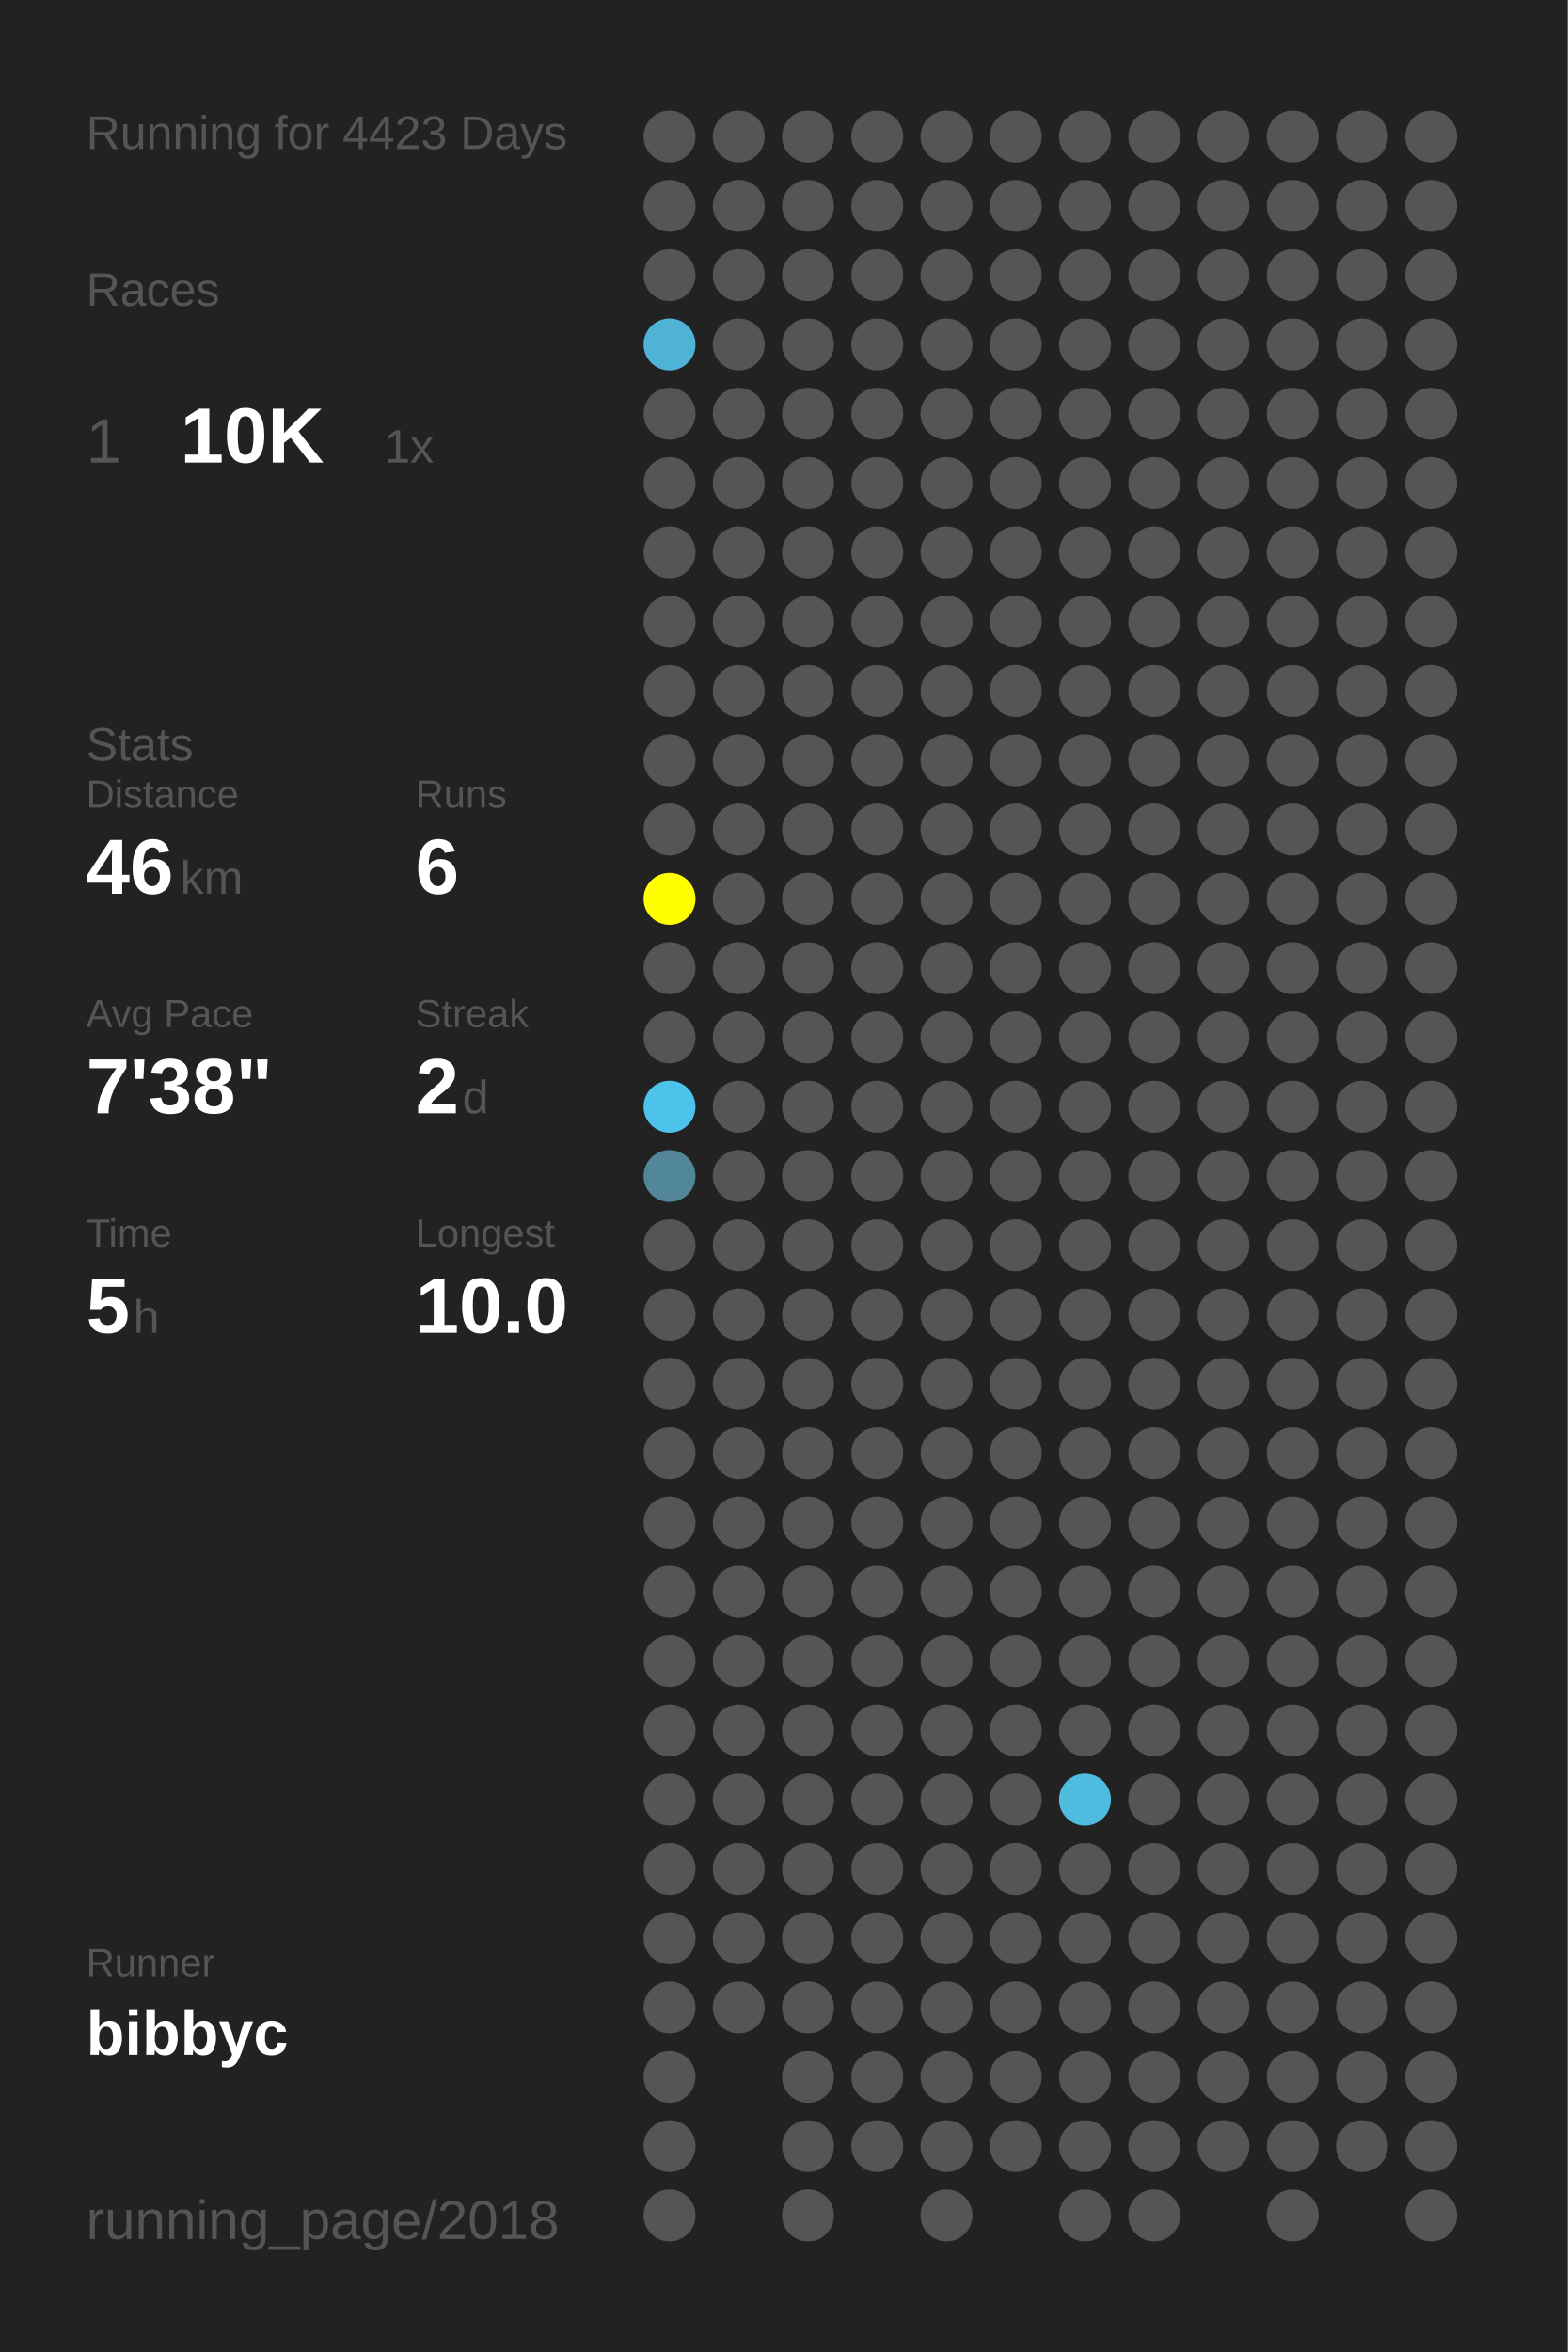
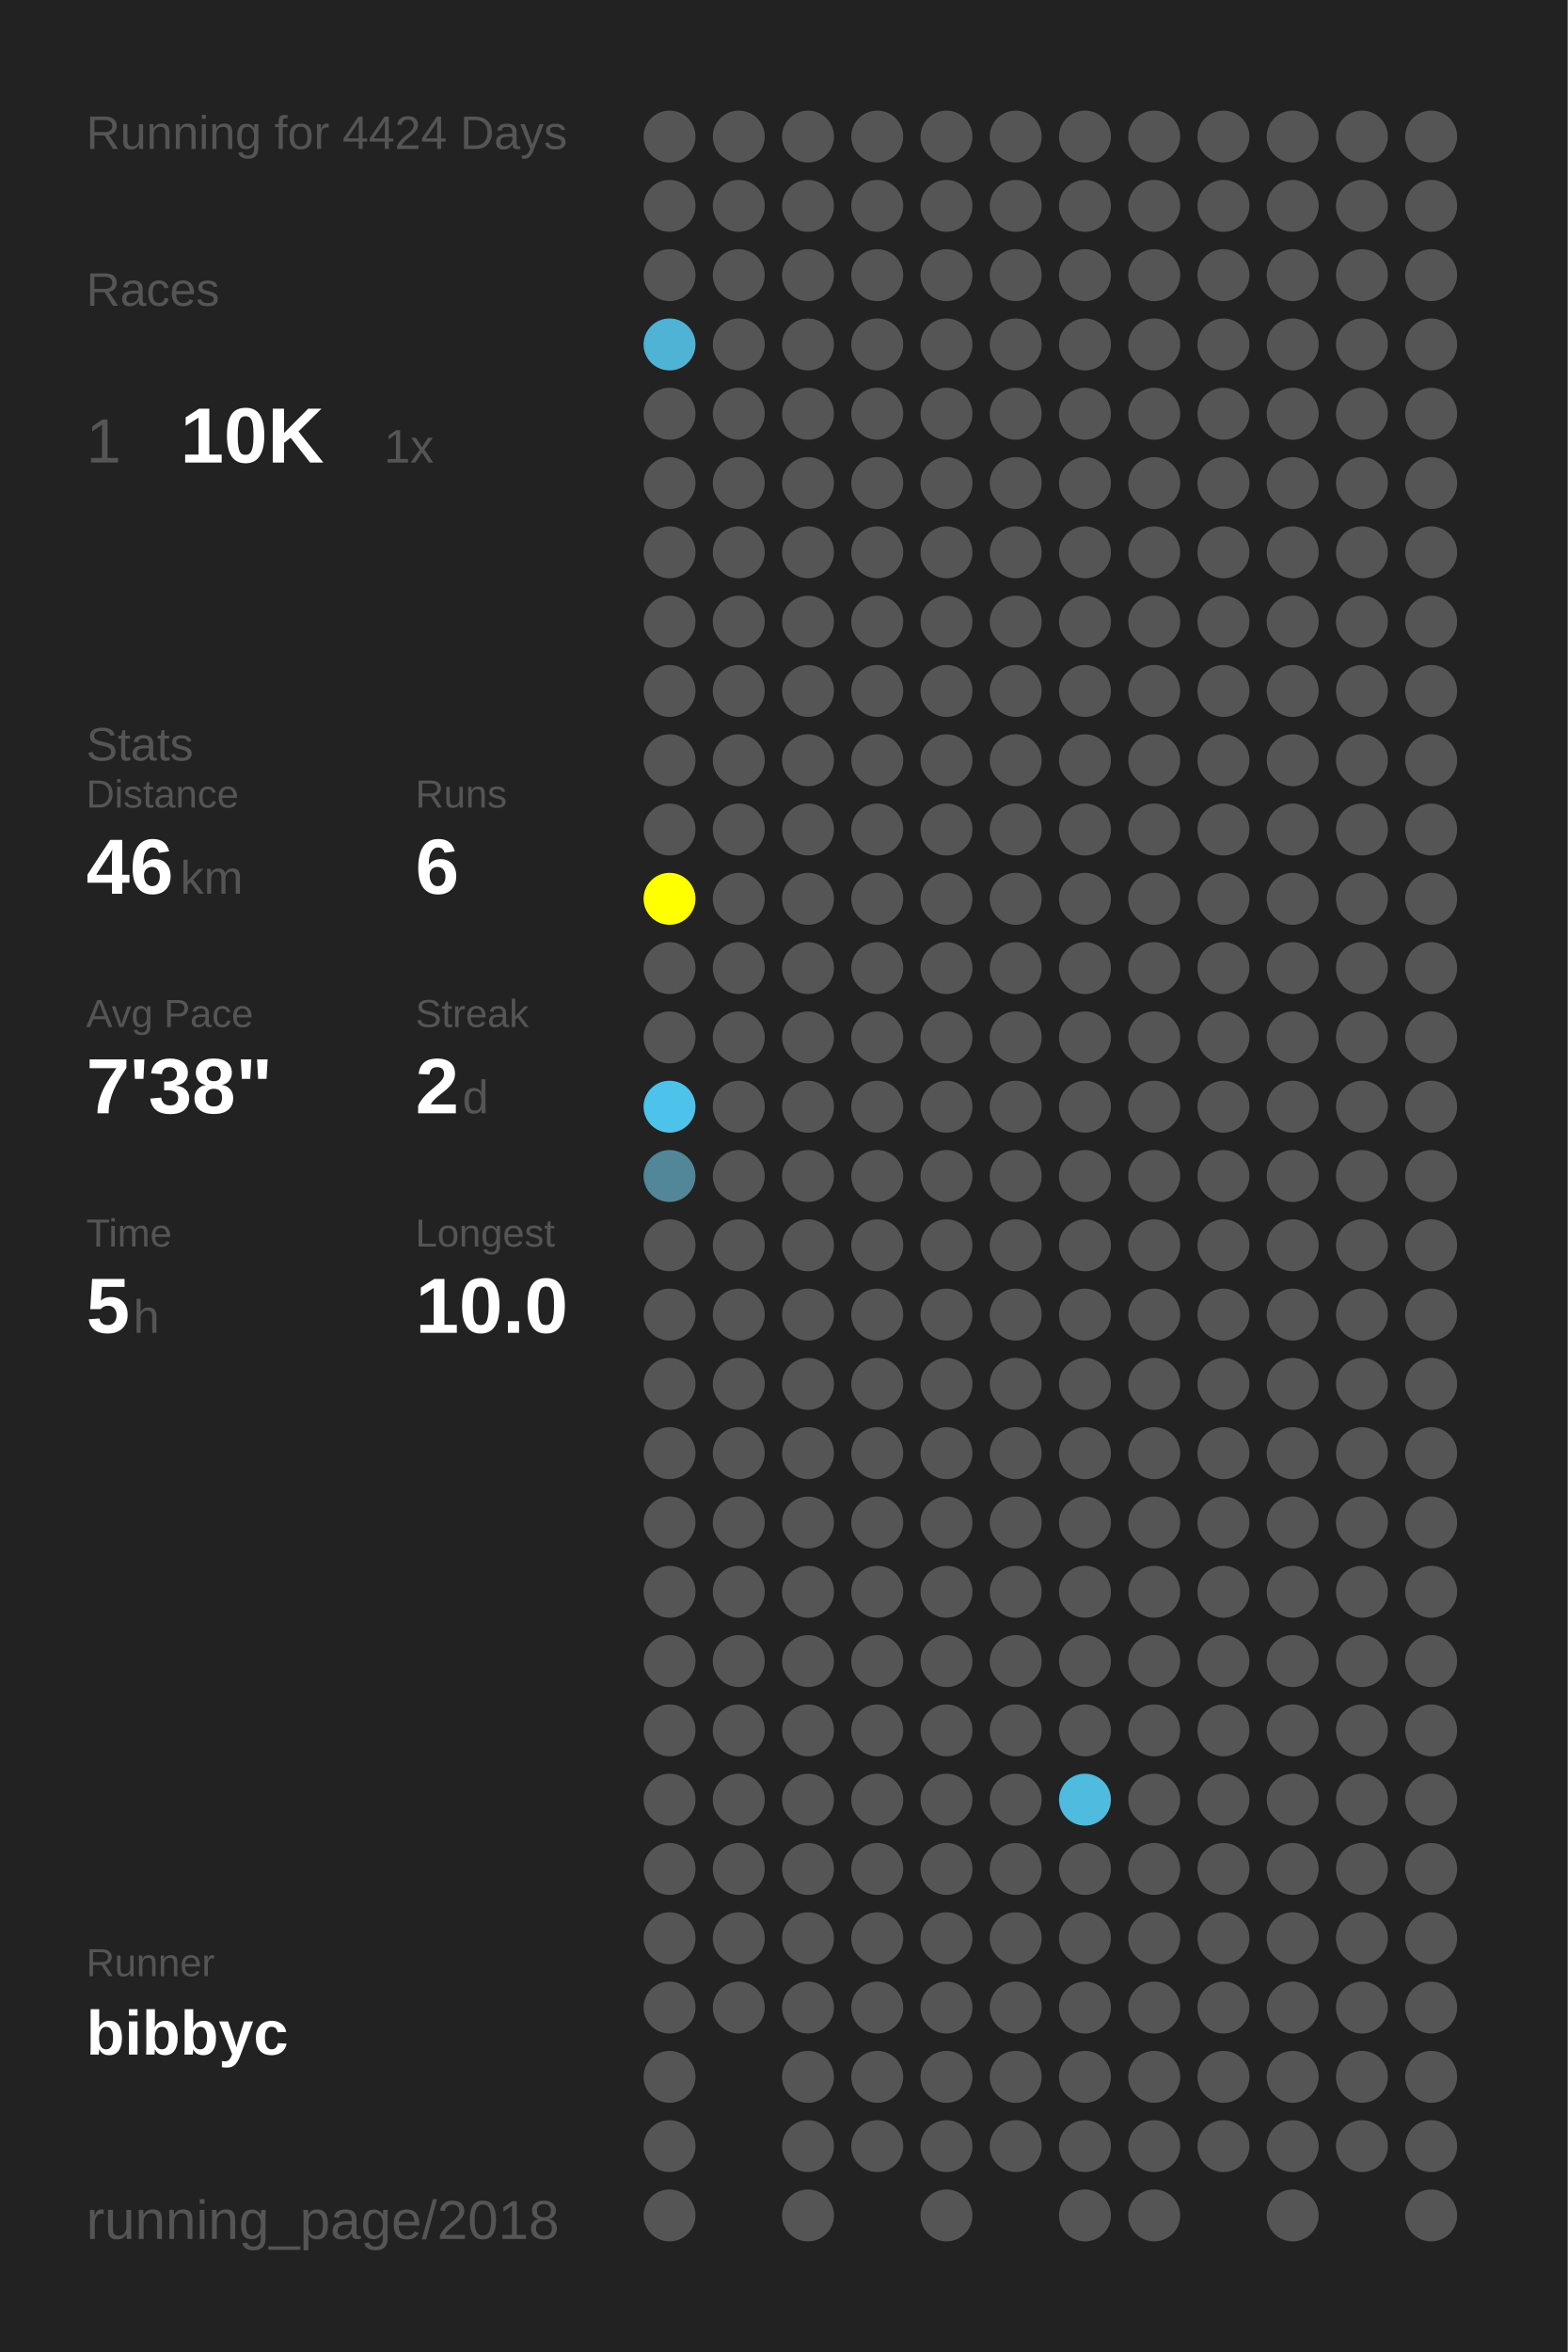
<svg xmlns="http://www.w3.org/2000/svg" baseProfile="full" height="300mm" version="1.1" viewBox="0,0,200,300" width="200mm">
  <defs />
  <rect fill="#222222" height="300" width="200" x="0" y="0" />
-   <text fill="#555555" style="font-size:6px; font-family:Arial;" x="11" y="19">Running for 4423 Days</text>
+   <text fill="#555555" style="font-size:6px; font-family:Arial;" x="11" y="19">Running for 4424 Days</text>
  <text fill="#555555" style="font-size:6px; font-family:Arial;" x="11" y="39">Races</text>
  <text fill="#555555" style="font-size:8px; font-family:Arial;" x="11" y="59">1</text>
  <text fill="#FFFFFF" style="font-size:10px; font-family:Arial; font-weight:bold;" x="23" y="59">10K</text>
  <text fill="#555555" style="font-size:6px; font-family:Arial;" x="49" y="59">1x</text>
  <text fill="#555555" style="font-size:6px; font-family:Arial;" x="11" y="97">Stats</text>
  <text fill="#555555" style="font-size:5px; font-family:Arial;" x="11" y="103">Distance</text>
  <text fill="#FFFFFF" style="font-size:10px; font-family:Arial; font-weight:bold;" x="11" y="114">46</text>
  <text fill="#555555" style="font-size:6px; font-family:Arial;" x="23" y="114">km</text>
  <text fill="#555555" style="font-size:5px; font-family:Arial;" x="53" y="103">Runs</text>
  <text fill="#FFFFFF" style="font-size:10px; font-family:Arial; font-weight:bold;" x="53" y="114">6</text>
  <text fill="#555555" style="font-size:5px; font-family:Arial;" x="11" y="131">Avg Pace</text>
  <text fill="#FFFFFF" style="font-size:10px; font-family:Arial; font-weight:bold;" x="11" y="142">7'38"</text>
  <text fill="#555555" style="font-size:5px; font-family:Arial;" x="53" y="131">Streak</text>
  <text fill="#FFFFFF" style="font-size:10px; font-family:Arial; font-weight:bold;" x="53" y="142">2</text>
  <text fill="#555555" style="font-size:6px; font-family:Arial;" x="59" y="142">d</text>
  <text fill="#555555" style="font-size:5px; font-family:Arial;" x="11" y="159">Time</text>
  <text fill="#FFFFFF" style="font-size:10px; font-family:Arial; font-weight:bold;" x="11" y="170">5</text>
  <text fill="#555555" style="font-size:6px; font-family:Arial;" x="17" y="170">h</text>
  <text fill="#555555" style="font-size:5px; font-family:Arial;" x="53" y="159">Longest</text>
  <text fill="#FFFFFF" style="font-size:10px; font-family:Arial; font-weight:bold;" x="53" y="170">10.0</text>
  <text fill="#555555" style="font-size:5px; font-family:Arial;" x="11" y="252.065">Runner</text>
  <text fill="#FFFFFF" style="font-size:8px; font-family:Arial; font-weight:bold;" x="11" y="262.065">bibbyc</text>
  <text fill="#555555" style="font-size:7px; font-family:Arial;" x="11" y="285.581">running_page/2018</text>
  <circle cx="85.417" cy="17.419" fill="#555555" r="3.312" />
  <circle cx="85.417" cy="26.258" fill="#555555" r="3.312" />
  <circle cx="85.417" cy="35.097" fill="#555555" r="3.312" />
  <circle cx="85.417" cy="43.935" fill="#4eb3d5" r="3.312" />
  <circle cx="85.417" cy="52.774" fill="#555555" r="3.312" />
  <circle cx="85.417" cy="61.613" fill="#555555" r="3.312" />
  <circle cx="85.417" cy="70.452" fill="#555555" r="3.312" />
  <circle cx="85.417" cy="79.29" fill="#555555" r="3.312" />
  <circle cx="85.417" cy="88.129" fill="#555555" r="3.312" />
  <circle cx="85.417" cy="96.968" fill="#555555" r="3.312" />
  <circle cx="85.417" cy="105.806" fill="#555555" r="3.312" />
  <circle cx="85.417" cy="114.645" fill="#FFFF00" r="3.312" />
  <circle cx="85.417" cy="123.484" fill="#555555" r="3.312" />
  <circle cx="85.417" cy="132.323" fill="#555555" r="3.312" />
  <circle cx="85.417" cy="141.161" fill="#4dc3eb" r="3.312" />
  <circle cx="85.417" cy="150" fill="#518799" r="3.312" />
  <circle cx="85.417" cy="158.839" fill="#555555" r="3.312" />
  <circle cx="85.417" cy="167.677" fill="#555555" r="3.312" />
  <circle cx="85.417" cy="176.516" fill="#555555" r="3.312" />
  <circle cx="85.417" cy="185.355" fill="#555555" r="3.312" />
  <circle cx="85.417" cy="194.194" fill="#555555" r="3.312" />
  <circle cx="85.417" cy="203.032" fill="#555555" r="3.312" />
  <circle cx="85.417" cy="211.871" fill="#555555" r="3.312" />
  <circle cx="85.417" cy="220.71" fill="#555555" r="3.312" />
  <circle cx="85.417" cy="229.548" fill="#555555" r="3.312" />
  <circle cx="85.417" cy="238.387" fill="#555555" r="3.312" />
  <circle cx="85.417" cy="247.226" fill="#555555" r="3.312" />
  <circle cx="85.417" cy="256.065" fill="#555555" r="3.312" />
  <circle cx="85.417" cy="264.903" fill="#555555" r="3.312" />
  <circle cx="85.417" cy="273.742" fill="#555555" r="3.312" />
  <circle cx="85.417" cy="282.581" fill="#555555" r="3.312" />
  <circle cx="94.25" cy="17.419" fill="#555555" r="3.312" />
  <circle cx="94.25" cy="26.258" fill="#555555" r="3.312" />
  <circle cx="94.25" cy="35.097" fill="#555555" r="3.312" />
  <circle cx="94.25" cy="43.935" fill="#555555" r="3.312" />
  <circle cx="94.25" cy="52.774" fill="#555555" r="3.312" />
  <circle cx="94.25" cy="61.613" fill="#555555" r="3.312" />
  <circle cx="94.25" cy="70.452" fill="#555555" r="3.312" />
  <circle cx="94.25" cy="79.29" fill="#555555" r="3.312" />
  <circle cx="94.25" cy="88.129" fill="#555555" r="3.312" />
  <circle cx="94.25" cy="96.968" fill="#555555" r="3.312" />
  <circle cx="94.25" cy="105.806" fill="#555555" r="3.312" />
  <circle cx="94.25" cy="114.645" fill="#555555" r="3.312" />
  <circle cx="94.25" cy="123.484" fill="#555555" r="3.312" />
  <circle cx="94.25" cy="132.323" fill="#555555" r="3.312" />
  <circle cx="94.25" cy="141.161" fill="#555555" r="3.312" />
  <circle cx="94.25" cy="150" fill="#555555" r="3.312" />
  <circle cx="94.25" cy="158.839" fill="#555555" r="3.312" />
  <circle cx="94.25" cy="167.677" fill="#555555" r="3.312" />
  <circle cx="94.25" cy="176.516" fill="#555555" r="3.312" />
  <circle cx="94.25" cy="185.355" fill="#555555" r="3.312" />
  <circle cx="94.25" cy="194.194" fill="#555555" r="3.312" />
  <circle cx="94.25" cy="203.032" fill="#555555" r="3.312" />
  <circle cx="94.25" cy="211.871" fill="#555555" r="3.312" />
  <circle cx="94.25" cy="220.71" fill="#555555" r="3.312" />
  <circle cx="94.25" cy="229.548" fill="#555555" r="3.312" />
  <circle cx="94.25" cy="238.387" fill="#555555" r="3.312" />
  <circle cx="94.25" cy="247.226" fill="#555555" r="3.312" />
  <circle cx="94.25" cy="256.065" fill="#555555" r="3.312" />
  <circle cx="103.083" cy="17.419" fill="#555555" r="3.312" />
  <circle cx="103.083" cy="26.258" fill="#555555" r="3.312" />
  <circle cx="103.083" cy="35.097" fill="#555555" r="3.312" />
  <circle cx="103.083" cy="43.935" fill="#555555" r="3.312" />
  <circle cx="103.083" cy="52.774" fill="#555555" r="3.312" />
  <circle cx="103.083" cy="61.613" fill="#555555" r="3.312" />
  <circle cx="103.083" cy="70.452" fill="#555555" r="3.312" />
  <circle cx="103.083" cy="79.29" fill="#555555" r="3.312" />
  <circle cx="103.083" cy="88.129" fill="#555555" r="3.312" />
  <circle cx="103.083" cy="96.968" fill="#555555" r="3.312" />
  <circle cx="103.083" cy="105.806" fill="#555555" r="3.312" />
  <circle cx="103.083" cy="114.645" fill="#555555" r="3.312" />
  <circle cx="103.083" cy="123.484" fill="#555555" r="3.312" />
  <circle cx="103.083" cy="132.323" fill="#555555" r="3.312" />
  <circle cx="103.083" cy="141.161" fill="#555555" r="3.312" />
  <circle cx="103.083" cy="150" fill="#555555" r="3.312" />
  <circle cx="103.083" cy="158.839" fill="#555555" r="3.312" />
  <circle cx="103.083" cy="167.677" fill="#555555" r="3.312" />
  <circle cx="103.083" cy="176.516" fill="#555555" r="3.312" />
  <circle cx="103.083" cy="185.355" fill="#555555" r="3.312" />
  <circle cx="103.083" cy="194.194" fill="#555555" r="3.312" />
  <circle cx="103.083" cy="203.032" fill="#555555" r="3.312" />
  <circle cx="103.083" cy="211.871" fill="#555555" r="3.312" />
  <circle cx="103.083" cy="220.71" fill="#555555" r="3.312" />
  <circle cx="103.083" cy="229.548" fill="#555555" r="3.312" />
  <circle cx="103.083" cy="238.387" fill="#555555" r="3.312" />
  <circle cx="103.083" cy="247.226" fill="#555555" r="3.312" />
  <circle cx="103.083" cy="256.065" fill="#555555" r="3.312" />
  <circle cx="103.083" cy="264.903" fill="#555555" r="3.312" />
  <circle cx="103.083" cy="273.742" fill="#555555" r="3.312" />
  <circle cx="103.083" cy="282.581" fill="#555555" r="3.312" />
  <circle cx="111.917" cy="17.419" fill="#555555" r="3.312" />
  <circle cx="111.917" cy="26.258" fill="#555555" r="3.312" />
  <circle cx="111.917" cy="35.097" fill="#555555" r="3.312" />
  <circle cx="111.917" cy="43.935" fill="#555555" r="3.312" />
  <circle cx="111.917" cy="52.774" fill="#555555" r="3.312" />
  <circle cx="111.917" cy="61.613" fill="#555555" r="3.312" />
  <circle cx="111.917" cy="70.452" fill="#555555" r="3.312" />
  <circle cx="111.917" cy="79.29" fill="#555555" r="3.312" />
  <circle cx="111.917" cy="88.129" fill="#555555" r="3.312" />
  <circle cx="111.917" cy="96.968" fill="#555555" r="3.312" />
  <circle cx="111.917" cy="105.806" fill="#555555" r="3.312" />
  <circle cx="111.917" cy="114.645" fill="#555555" r="3.312" />
  <circle cx="111.917" cy="123.484" fill="#555555" r="3.312" />
  <circle cx="111.917" cy="132.323" fill="#555555" r="3.312" />
  <circle cx="111.917" cy="141.161" fill="#555555" r="3.312" />
  <circle cx="111.917" cy="150" fill="#555555" r="3.312" />
  <circle cx="111.917" cy="158.839" fill="#555555" r="3.312" />
  <circle cx="111.917" cy="167.677" fill="#555555" r="3.312" />
  <circle cx="111.917" cy="176.516" fill="#555555" r="3.312" />
  <circle cx="111.917" cy="185.355" fill="#555555" r="3.312" />
  <circle cx="111.917" cy="194.194" fill="#555555" r="3.312" />
  <circle cx="111.917" cy="203.032" fill="#555555" r="3.312" />
  <circle cx="111.917" cy="211.871" fill="#555555" r="3.312" />
  <circle cx="111.917" cy="220.71" fill="#555555" r="3.312" />
  <circle cx="111.917" cy="229.548" fill="#555555" r="3.312" />
  <circle cx="111.917" cy="238.387" fill="#555555" r="3.312" />
  <circle cx="111.917" cy="247.226" fill="#555555" r="3.312" />
  <circle cx="111.917" cy="256.065" fill="#555555" r="3.312" />
  <circle cx="111.917" cy="264.903" fill="#555555" r="3.312" />
  <circle cx="111.917" cy="273.742" fill="#555555" r="3.312" />
  <circle cx="120.75" cy="17.419" fill="#555555" r="3.312" />
  <circle cx="120.75" cy="26.258" fill="#555555" r="3.312" />
  <circle cx="120.75" cy="35.097" fill="#555555" r="3.312" />
  <circle cx="120.75" cy="43.935" fill="#555555" r="3.312" />
  <circle cx="120.75" cy="52.774" fill="#555555" r="3.312" />
  <circle cx="120.75" cy="61.613" fill="#555555" r="3.312" />
  <circle cx="120.75" cy="70.452" fill="#555555" r="3.312" />
  <circle cx="120.75" cy="79.29" fill="#555555" r="3.312" />
  <circle cx="120.75" cy="88.129" fill="#555555" r="3.312" />
  <circle cx="120.75" cy="96.968" fill="#555555" r="3.312" />
  <circle cx="120.75" cy="105.806" fill="#555555" r="3.312" />
  <circle cx="120.75" cy="114.645" fill="#555555" r="3.312" />
  <circle cx="120.75" cy="123.484" fill="#555555" r="3.312" />
  <circle cx="120.75" cy="132.323" fill="#555555" r="3.312" />
  <circle cx="120.75" cy="141.161" fill="#555555" r="3.312" />
  <circle cx="120.75" cy="150" fill="#555555" r="3.312" />
  <circle cx="120.75" cy="158.839" fill="#555555" r="3.312" />
  <circle cx="120.75" cy="167.677" fill="#555555" r="3.312" />
  <circle cx="120.75" cy="176.516" fill="#555555" r="3.312" />
  <circle cx="120.75" cy="185.355" fill="#555555" r="3.312" />
  <circle cx="120.75" cy="194.194" fill="#555555" r="3.312" />
  <circle cx="120.75" cy="203.032" fill="#555555" r="3.312" />
  <circle cx="120.75" cy="211.871" fill="#555555" r="3.312" />
  <circle cx="120.75" cy="220.71" fill="#555555" r="3.312" />
  <circle cx="120.75" cy="229.548" fill="#555555" r="3.312" />
  <circle cx="120.75" cy="238.387" fill="#555555" r="3.312" />
  <circle cx="120.75" cy="247.226" fill="#555555" r="3.312" />
  <circle cx="120.75" cy="256.065" fill="#555555" r="3.312" />
  <circle cx="120.75" cy="264.903" fill="#555555" r="3.312" />
  <circle cx="120.75" cy="273.742" fill="#555555" r="3.312" />
  <circle cx="120.75" cy="282.581" fill="#555555" r="3.312" />
  <circle cx="129.583" cy="17.419" fill="#555555" r="3.312" />
  <circle cx="129.583" cy="26.258" fill="#555555" r="3.312" />
  <circle cx="129.583" cy="35.097" fill="#555555" r="3.312" />
  <circle cx="129.583" cy="43.935" fill="#555555" r="3.312" />
  <circle cx="129.583" cy="52.774" fill="#555555" r="3.312" />
  <circle cx="129.583" cy="61.613" fill="#555555" r="3.312" />
  <circle cx="129.583" cy="70.452" fill="#555555" r="3.312" />
  <circle cx="129.583" cy="79.29" fill="#555555" r="3.312" />
  <circle cx="129.583" cy="88.129" fill="#555555" r="3.312" />
  <circle cx="129.583" cy="96.968" fill="#555555" r="3.312" />
  <circle cx="129.583" cy="105.806" fill="#555555" r="3.312" />
  <circle cx="129.583" cy="114.645" fill="#555555" r="3.312" />
  <circle cx="129.583" cy="123.484" fill="#555555" r="3.312" />
  <circle cx="129.583" cy="132.323" fill="#555555" r="3.312" />
  <circle cx="129.583" cy="141.161" fill="#555555" r="3.312" />
  <circle cx="129.583" cy="150" fill="#555555" r="3.312" />
  <circle cx="129.583" cy="158.839" fill="#555555" r="3.312" />
  <circle cx="129.583" cy="167.677" fill="#555555" r="3.312" />
  <circle cx="129.583" cy="176.516" fill="#555555" r="3.312" />
  <circle cx="129.583" cy="185.355" fill="#555555" r="3.312" />
  <circle cx="129.583" cy="194.194" fill="#555555" r="3.312" />
  <circle cx="129.583" cy="203.032" fill="#555555" r="3.312" />
  <circle cx="129.583" cy="211.871" fill="#555555" r="3.312" />
  <circle cx="129.583" cy="220.71" fill="#555555" r="3.312" />
  <circle cx="129.583" cy="229.548" fill="#555555" r="3.312" />
  <circle cx="129.583" cy="238.387" fill="#555555" r="3.312" />
  <circle cx="129.583" cy="247.226" fill="#555555" r="3.312" />
  <circle cx="129.583" cy="256.065" fill="#555555" r="3.312" />
  <circle cx="129.583" cy="264.903" fill="#555555" r="3.312" />
  <circle cx="129.583" cy="273.742" fill="#555555" r="3.312" />
  <circle cx="138.417" cy="17.419" fill="#555555" r="3.312" />
  <circle cx="138.417" cy="26.258" fill="#555555" r="3.312" />
  <circle cx="138.417" cy="35.097" fill="#555555" r="3.312" />
  <circle cx="138.417" cy="43.935" fill="#555555" r="3.312" />
  <circle cx="138.417" cy="52.774" fill="#555555" r="3.312" />
  <circle cx="138.417" cy="61.613" fill="#555555" r="3.312" />
  <circle cx="138.417" cy="70.452" fill="#555555" r="3.312" />
  <circle cx="138.417" cy="79.29" fill="#555555" r="3.312" />
  <circle cx="138.417" cy="88.129" fill="#555555" r="3.312" />
  <circle cx="138.417" cy="96.968" fill="#555555" r="3.312" />
  <circle cx="138.417" cy="105.806" fill="#555555" r="3.312" />
  <circle cx="138.417" cy="114.645" fill="#555555" r="3.312" />
  <circle cx="138.417" cy="123.484" fill="#555555" r="3.312" />
  <circle cx="138.417" cy="132.323" fill="#555555" r="3.312" />
  <circle cx="138.417" cy="141.161" fill="#555555" r="3.312" />
  <circle cx="138.417" cy="150" fill="#555555" r="3.312" />
  <circle cx="138.417" cy="158.839" fill="#555555" r="3.312" />
  <circle cx="138.417" cy="167.677" fill="#555555" r="3.312" />
  <circle cx="138.417" cy="176.516" fill="#555555" r="3.312" />
  <circle cx="138.417" cy="185.355" fill="#555555" r="3.312" />
  <circle cx="138.417" cy="194.194" fill="#555555" r="3.312" />
  <circle cx="138.417" cy="203.032" fill="#555555" r="3.312" />
  <circle cx="138.417" cy="211.871" fill="#555555" r="3.312" />
  <circle cx="138.417" cy="220.71" fill="#555555" r="3.312" />
  <circle cx="138.417" cy="229.548" fill="#4ebbdf" r="3.312" />
  <circle cx="138.417" cy="238.387" fill="#555555" r="3.312" />
  <circle cx="138.417" cy="247.226" fill="#555555" r="3.312" />
  <circle cx="138.417" cy="256.065" fill="#555555" r="3.312" />
  <circle cx="138.417" cy="264.903" fill="#555555" r="3.312" />
  <circle cx="138.417" cy="273.742" fill="#555555" r="3.312" />
  <circle cx="138.417" cy="282.581" fill="#555555" r="3.312" />
  <circle cx="147.25" cy="17.419" fill="#555555" r="3.312" />
  <circle cx="147.25" cy="26.258" fill="#555555" r="3.312" />
  <circle cx="147.25" cy="35.097" fill="#555555" r="3.312" />
  <circle cx="147.25" cy="43.935" fill="#555555" r="3.312" />
  <circle cx="147.25" cy="52.774" fill="#555555" r="3.312" />
  <circle cx="147.25" cy="61.613" fill="#555555" r="3.312" />
  <circle cx="147.25" cy="70.452" fill="#555555" r="3.312" />
  <circle cx="147.25" cy="79.29" fill="#555555" r="3.312" />
  <circle cx="147.25" cy="88.129" fill="#555555" r="3.312" />
  <circle cx="147.25" cy="96.968" fill="#555555" r="3.312" />
  <circle cx="147.25" cy="105.806" fill="#555555" r="3.312" />
  <circle cx="147.25" cy="114.645" fill="#555555" r="3.312" />
  <circle cx="147.25" cy="123.484" fill="#555555" r="3.312" />
  <circle cx="147.25" cy="132.323" fill="#555555" r="3.312" />
  <circle cx="147.25" cy="141.161" fill="#555555" r="3.312" />
  <circle cx="147.25" cy="150" fill="#555555" r="3.312" />
  <circle cx="147.25" cy="158.839" fill="#555555" r="3.312" />
  <circle cx="147.25" cy="167.677" fill="#555555" r="3.312" />
  <circle cx="147.25" cy="176.516" fill="#555555" r="3.312" />
  <circle cx="147.25" cy="185.355" fill="#555555" r="3.312" />
  <circle cx="147.25" cy="194.194" fill="#555555" r="3.312" />
  <circle cx="147.25" cy="203.032" fill="#555555" r="3.312" />
  <circle cx="147.25" cy="211.871" fill="#555555" r="3.312" />
  <circle cx="147.25" cy="220.71" fill="#555555" r="3.312" />
  <circle cx="147.25" cy="229.548" fill="#555555" r="3.312" />
  <circle cx="147.25" cy="238.387" fill="#555555" r="3.312" />
  <circle cx="147.25" cy="247.226" fill="#555555" r="3.312" />
  <circle cx="147.25" cy="256.065" fill="#555555" r="3.312" />
  <circle cx="147.25" cy="264.903" fill="#555555" r="3.312" />
  <circle cx="147.25" cy="273.742" fill="#555555" r="3.312" />
  <circle cx="147.25" cy="282.581" fill="#555555" r="3.312" />
  <circle cx="156.083" cy="17.419" fill="#555555" r="3.312" />
  <circle cx="156.083" cy="26.258" fill="#555555" r="3.312" />
  <circle cx="156.083" cy="35.097" fill="#555555" r="3.312" />
  <circle cx="156.083" cy="43.935" fill="#555555" r="3.312" />
  <circle cx="156.083" cy="52.774" fill="#555555" r="3.312" />
  <circle cx="156.083" cy="61.613" fill="#555555" r="3.312" />
  <circle cx="156.083" cy="70.452" fill="#555555" r="3.312" />
  <circle cx="156.083" cy="79.29" fill="#555555" r="3.312" />
  <circle cx="156.083" cy="88.129" fill="#555555" r="3.312" />
  <circle cx="156.083" cy="96.968" fill="#555555" r="3.312" />
  <circle cx="156.083" cy="105.806" fill="#555555" r="3.312" />
  <circle cx="156.083" cy="114.645" fill="#555555" r="3.312" />
  <circle cx="156.083" cy="123.484" fill="#555555" r="3.312" />
  <circle cx="156.083" cy="132.323" fill="#555555" r="3.312" />
  <circle cx="156.083" cy="141.161" fill="#555555" r="3.312" />
  <circle cx="156.083" cy="150" fill="#555555" r="3.312" />
  <circle cx="156.083" cy="158.839" fill="#555555" r="3.312" />
  <circle cx="156.083" cy="167.677" fill="#555555" r="3.312" />
  <circle cx="156.083" cy="176.516" fill="#555555" r="3.312" />
  <circle cx="156.083" cy="185.355" fill="#555555" r="3.312" />
  <circle cx="156.083" cy="194.194" fill="#555555" r="3.312" />
  <circle cx="156.083" cy="203.032" fill="#555555" r="3.312" />
  <circle cx="156.083" cy="211.871" fill="#555555" r="3.312" />
  <circle cx="156.083" cy="220.71" fill="#555555" r="3.312" />
  <circle cx="156.083" cy="229.548" fill="#555555" r="3.312" />
  <circle cx="156.083" cy="238.387" fill="#555555" r="3.312" />
  <circle cx="156.083" cy="247.226" fill="#555555" r="3.312" />
  <circle cx="156.083" cy="256.065" fill="#555555" r="3.312" />
  <circle cx="156.083" cy="264.903" fill="#555555" r="3.312" />
  <circle cx="156.083" cy="273.742" fill="#555555" r="3.312" />
  <circle cx="164.917" cy="17.419" fill="#555555" r="3.312" />
  <circle cx="164.917" cy="26.258" fill="#555555" r="3.312" />
  <circle cx="164.917" cy="35.097" fill="#555555" r="3.312" />
  <circle cx="164.917" cy="43.935" fill="#555555" r="3.312" />
  <circle cx="164.917" cy="52.774" fill="#555555" r="3.312" />
  <circle cx="164.917" cy="61.613" fill="#555555" r="3.312" />
  <circle cx="164.917" cy="70.452" fill="#555555" r="3.312" />
  <circle cx="164.917" cy="79.29" fill="#555555" r="3.312" />
  <circle cx="164.917" cy="88.129" fill="#555555" r="3.312" />
  <circle cx="164.917" cy="96.968" fill="#555555" r="3.312" />
  <circle cx="164.917" cy="105.806" fill="#555555" r="3.312" />
  <circle cx="164.917" cy="114.645" fill="#555555" r="3.312" />
  <circle cx="164.917" cy="123.484" fill="#555555" r="3.312" />
  <circle cx="164.917" cy="132.323" fill="#555555" r="3.312" />
  <circle cx="164.917" cy="141.161" fill="#555555" r="3.312" />
  <circle cx="164.917" cy="150" fill="#555555" r="3.312" />
  <circle cx="164.917" cy="158.839" fill="#555555" r="3.312" />
  <circle cx="164.917" cy="167.677" fill="#555555" r="3.312" />
  <circle cx="164.917" cy="176.516" fill="#555555" r="3.312" />
  <circle cx="164.917" cy="185.355" fill="#555555" r="3.312" />
  <circle cx="164.917" cy="194.194" fill="#555555" r="3.312" />
  <circle cx="164.917" cy="203.032" fill="#555555" r="3.312" />
  <circle cx="164.917" cy="211.871" fill="#555555" r="3.312" />
  <circle cx="164.917" cy="220.71" fill="#555555" r="3.312" />
  <circle cx="164.917" cy="229.548" fill="#555555" r="3.312" />
  <circle cx="164.917" cy="238.387" fill="#555555" r="3.312" />
  <circle cx="164.917" cy="247.226" fill="#555555" r="3.312" />
  <circle cx="164.917" cy="256.065" fill="#555555" r="3.312" />
  <circle cx="164.917" cy="264.903" fill="#555555" r="3.312" />
  <circle cx="164.917" cy="273.742" fill="#555555" r="3.312" />
  <circle cx="164.917" cy="282.581" fill="#555555" r="3.312" />
  <circle cx="173.75" cy="17.419" fill="#555555" r="3.312" />
  <circle cx="173.75" cy="26.258" fill="#555555" r="3.312" />
  <circle cx="173.75" cy="35.097" fill="#555555" r="3.312" />
  <circle cx="173.75" cy="43.935" fill="#555555" r="3.312" />
  <circle cx="173.75" cy="52.774" fill="#555555" r="3.312" />
  <circle cx="173.75" cy="61.613" fill="#555555" r="3.312" />
  <circle cx="173.75" cy="70.452" fill="#555555" r="3.312" />
  <circle cx="173.75" cy="79.29" fill="#555555" r="3.312" />
  <circle cx="173.75" cy="88.129" fill="#555555" r="3.312" />
  <circle cx="173.75" cy="96.968" fill="#555555" r="3.312" />
  <circle cx="173.75" cy="105.806" fill="#555555" r="3.312" />
  <circle cx="173.75" cy="114.645" fill="#555555" r="3.312" />
  <circle cx="173.75" cy="123.484" fill="#555555" r="3.312" />
  <circle cx="173.75" cy="132.323" fill="#555555" r="3.312" />
  <circle cx="173.75" cy="141.161" fill="#555555" r="3.312" />
  <circle cx="173.75" cy="150" fill="#555555" r="3.312" />
  <circle cx="173.75" cy="158.839" fill="#555555" r="3.312" />
  <circle cx="173.75" cy="167.677" fill="#555555" r="3.312" />
  <circle cx="173.75" cy="176.516" fill="#555555" r="3.312" />
  <circle cx="173.75" cy="185.355" fill="#555555" r="3.312" />
  <circle cx="173.75" cy="194.194" fill="#555555" r="3.312" />
  <circle cx="173.75" cy="203.032" fill="#555555" r="3.312" />
  <circle cx="173.75" cy="211.871" fill="#555555" r="3.312" />
  <circle cx="173.75" cy="220.71" fill="#555555" r="3.312" />
  <circle cx="173.75" cy="229.548" fill="#555555" r="3.312" />
  <circle cx="173.75" cy="238.387" fill="#555555" r="3.312" />
  <circle cx="173.75" cy="247.226" fill="#555555" r="3.312" />
  <circle cx="173.75" cy="256.065" fill="#555555" r="3.312" />
  <circle cx="173.75" cy="264.903" fill="#555555" r="3.312" />
  <circle cx="173.75" cy="273.742" fill="#555555" r="3.312" />
  <circle cx="182.583" cy="17.419" fill="#555555" r="3.312" />
  <circle cx="182.583" cy="26.258" fill="#555555" r="3.312" />
  <circle cx="182.583" cy="35.097" fill="#555555" r="3.312" />
  <circle cx="182.583" cy="43.935" fill="#555555" r="3.312" />
  <circle cx="182.583" cy="52.774" fill="#555555" r="3.312" />
  <circle cx="182.583" cy="61.613" fill="#555555" r="3.312" />
  <circle cx="182.583" cy="70.452" fill="#555555" r="3.312" />
  <circle cx="182.583" cy="79.29" fill="#555555" r="3.312" />
  <circle cx="182.583" cy="88.129" fill="#555555" r="3.312" />
  <circle cx="182.583" cy="96.968" fill="#555555" r="3.312" />
  <circle cx="182.583" cy="105.806" fill="#555555" r="3.312" />
  <circle cx="182.583" cy="114.645" fill="#555555" r="3.312" />
  <circle cx="182.583" cy="123.484" fill="#555555" r="3.312" />
  <circle cx="182.583" cy="132.323" fill="#555555" r="3.312" />
  <circle cx="182.583" cy="141.161" fill="#555555" r="3.312" />
  <circle cx="182.583" cy="150" fill="#555555" r="3.312" />
  <circle cx="182.583" cy="158.839" fill="#555555" r="3.312" />
  <circle cx="182.583" cy="167.677" fill="#555555" r="3.312" />
  <circle cx="182.583" cy="176.516" fill="#555555" r="3.312" />
  <circle cx="182.583" cy="185.355" fill="#555555" r="3.312" />
  <circle cx="182.583" cy="194.194" fill="#555555" r="3.312" />
  <circle cx="182.583" cy="203.032" fill="#555555" r="3.312" />
  <circle cx="182.583" cy="211.871" fill="#555555" r="3.312" />
  <circle cx="182.583" cy="220.71" fill="#555555" r="3.312" />
  <circle cx="182.583" cy="229.548" fill="#555555" r="3.312" />
  <circle cx="182.583" cy="238.387" fill="#555555" r="3.312" />
  <circle cx="182.583" cy="247.226" fill="#555555" r="3.312" />
  <circle cx="182.583" cy="256.065" fill="#555555" r="3.312" />
  <circle cx="182.583" cy="264.903" fill="#555555" r="3.312" />
  <circle cx="182.583" cy="273.742" fill="#555555" r="3.312" />
  <circle cx="182.583" cy="282.581" fill="#555555" r="3.312" />
</svg>
